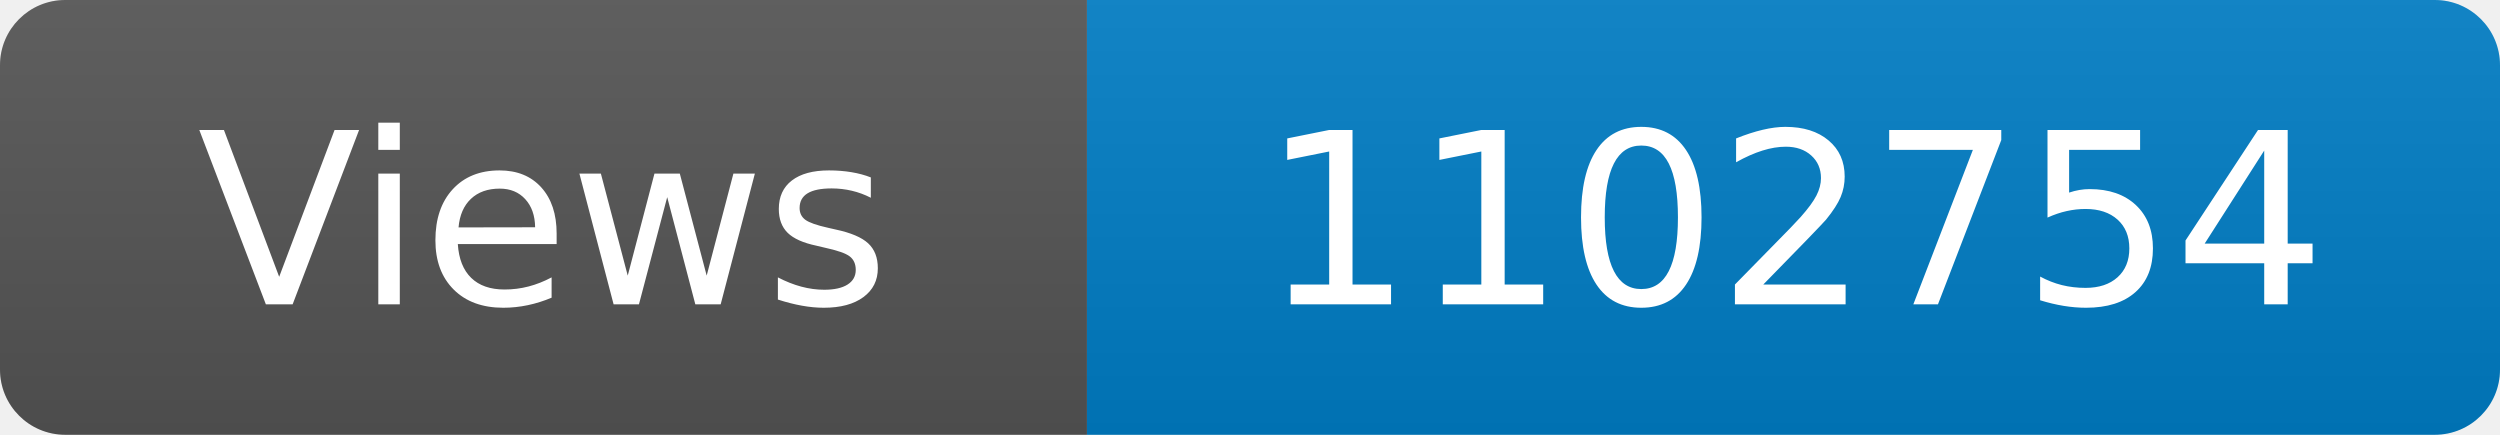
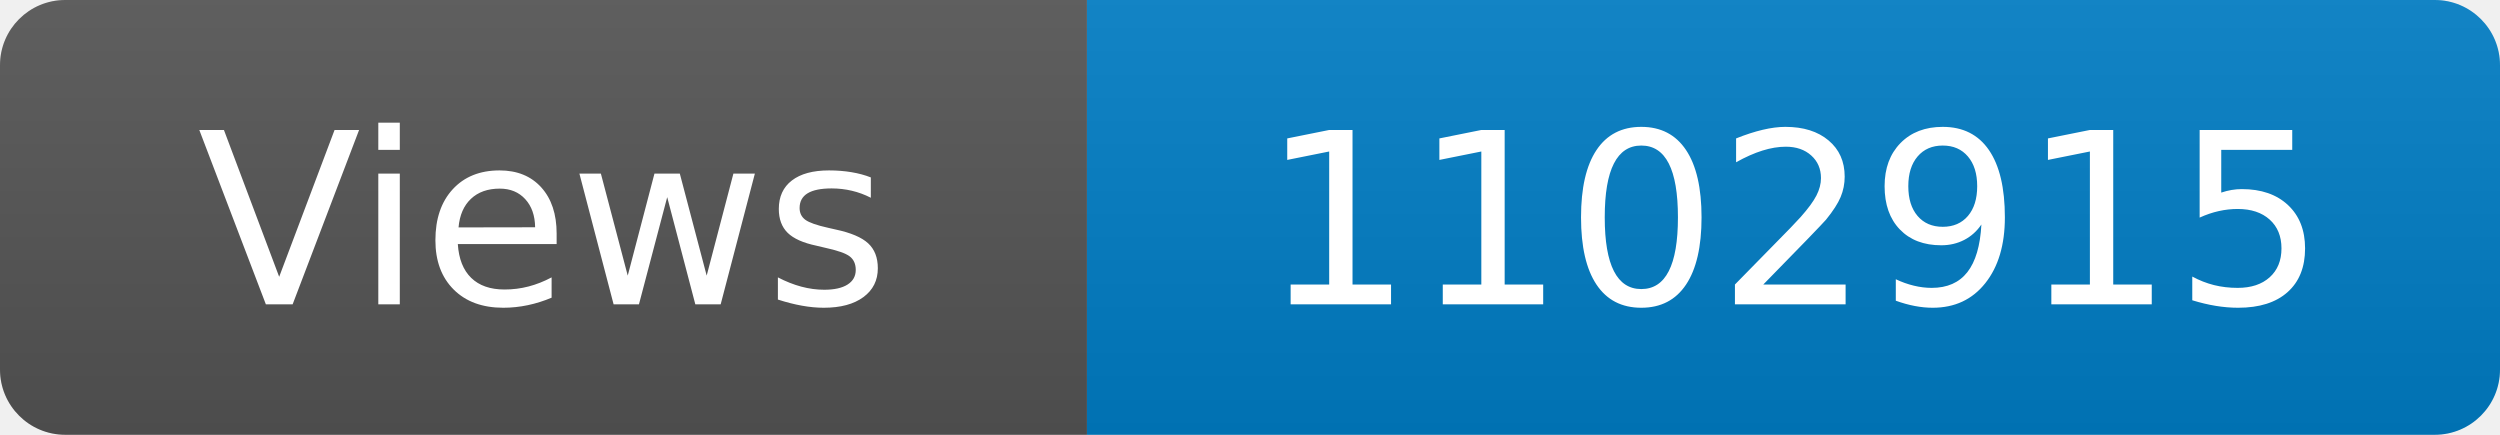
<svg xmlns="http://www.w3.org/2000/svg" width="115" height="20" role="img" aria-label="Maintained?: yes">
  <linearGradient id="s" x2="0" y2="100%">
    <stop offset="0" stop-color="#bbb" stop-opacity=".1" />
    <stop offset="1" stop-opacity=".1" />
  </linearGradient>
  <clipPath id="r">
    <rect width="115" height="20" rx="3" fill="#fff" />
  </clipPath>
  <g clip-path="url(#r)">
    <rect width="50" height="20" fill="#555" />
    <rect x="50" width="160" height="20" fill="#007ec6" />
    <rect width="115" height="20" fill="url(#s)" />
  </g>
  <g fill="#fff" text-anchor="middle" font-family="Verdana,Geneva,DejaVu Sans,sans-serif" font-size="110">
    <text x="250" y="140" transform="scale(.1)" fill="#fff">Views</text>
-     <text x="825" y="140" transform="scale(.1)" fill="#fff">1102754</text>
+     <text x="825" y="140" transform="scale(.1)" fill="#fff">1102915</text>
  </g>
</svg>
